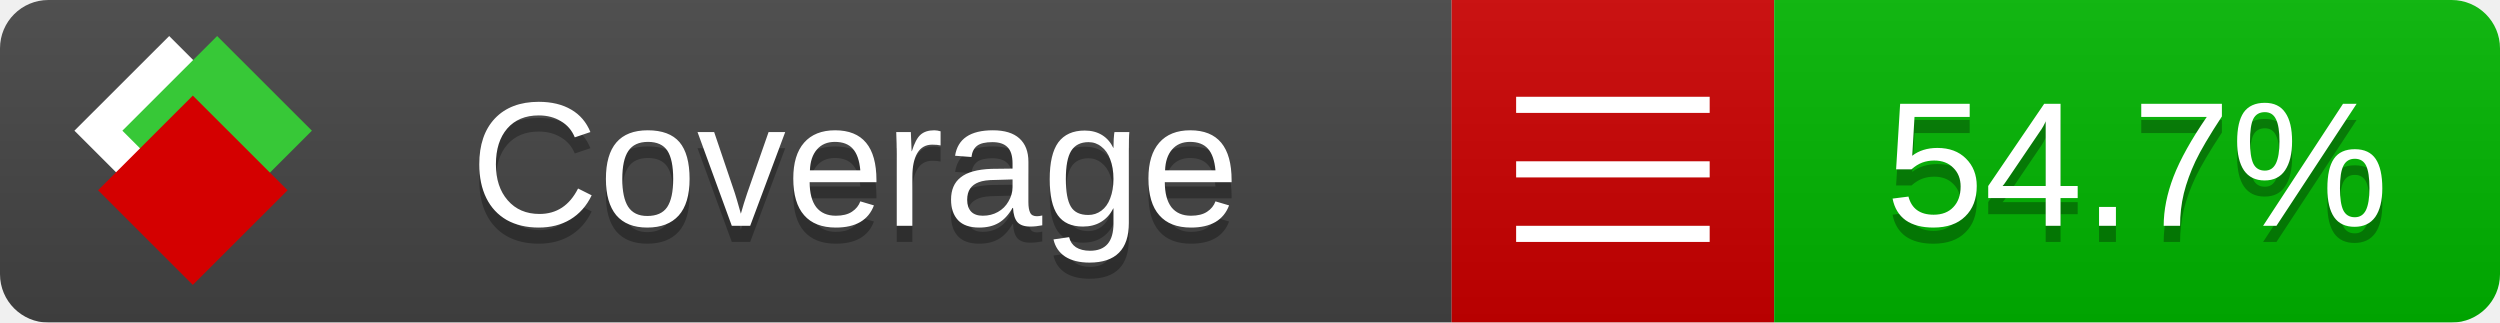
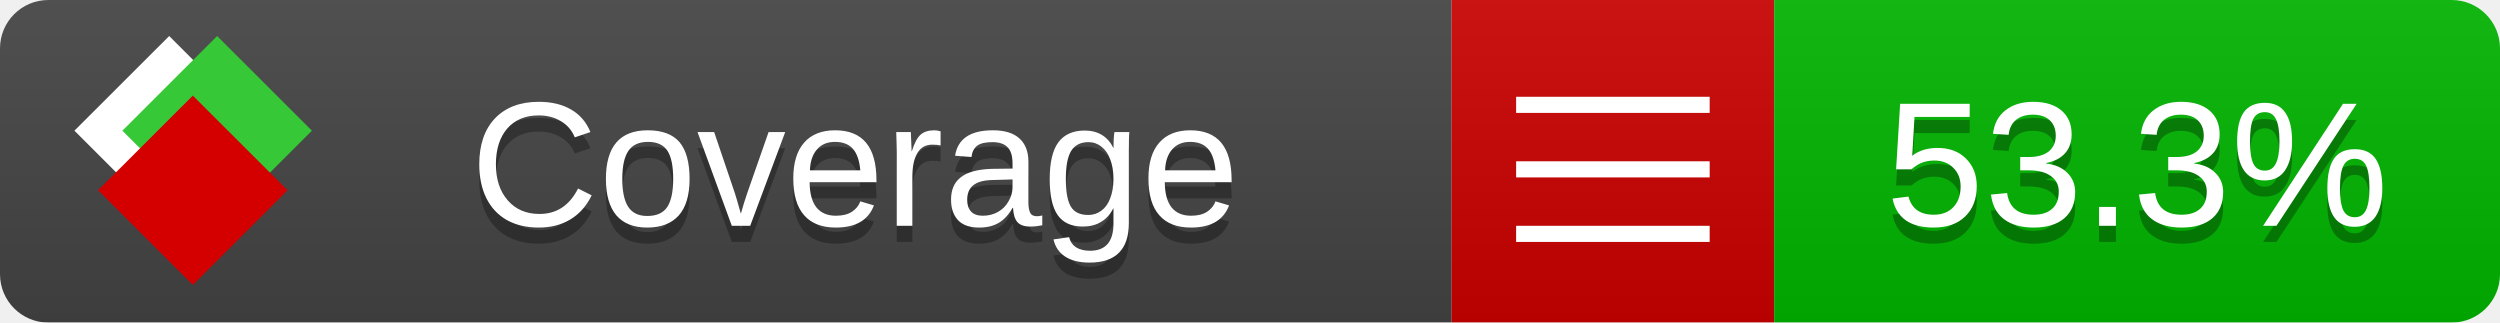
<svg xmlns="http://www.w3.org/2000/svg" xmlns:xlink="http://www.w3.org/1999/xlink" width="155" height="20">
  <style type="text/css">
          
            @keyframes fade1 {
                0% { visibility: visible; opacity: 1; }
               23% { visibility: visible; opacity: 1; }
               25% { visibility: hidden; opacity: 0; }
               48% { visibility: hidden; opacity: 0; }
               50% { visibility: hidden; opacity: 0; }
               73% { visibility: hidden; opacity: 0; }
               75% { visibility: hidden; opacity: 0; }
               98% { visibility: hidden; opacity: 0; }
              100% { visibility: visible; opacity: 1; }
            }
            @keyframes fade2 {
                0% { visibility: hidden; opacity: 0; }
               23% { visibility: hidden; opacity: 0; }
               25% { visibility: visible; opacity: 1; }
               48% { visibility: visible; opacity: 1; }
               50% { visibility: hidden; opacity: 0; }
               73% { visibility: hidden; opacity: 0; }
               75% { visibility: hidden; opacity: 0; }
               98% { visibility: hidden; opacity: 0; }
              100% { visibility: hidden; opacity: 0; }
            }
            @keyframes fade3 {
                0% { visibility: hidden; opacity: 0; }
               23% { visibility: hidden; opacity: 0; }
               25% { visibility: hidden; opacity: 0; }
               48% { visibility: hidden; opacity: 0; }
               50% { visibility: visible; opacity: 1; }
               73% { visibility: visible; opacity: 1; }
               75% { visibility: hidden; opacity: 0; }
               98% { visibility: hidden; opacity: 0; }
              100% { visibility: hidden; opacity: 0; }
            }
            @keyframes fade4 {
                0% { visibility: hidden; opacity: 0; }
               23% { visibility: hidden; opacity: 0; }
               25% { visibility: hidden; opacity: 0; }
               48% { visibility: hidden; opacity: 0; }
               50% { visibility: hidden; opacity: 0; }
               73% { visibility: hidden; opacity: 0; }
               75% { visibility: visible; opacity: 1; }
               98% { visibility: visible; opacity: 1; }
              100% { visibility: hidden; opacity: 0; }
            }
            .linecoverage {
                animation-duration: 15s;
                animation-name: fade1;
                animation-iteration-count: infinite;
            }
            .branchcoverage {
                animation-duration: 15s;
                animation-name: fade2;
                animation-iteration-count: infinite;
            }
            .methodcoverage {
                animation-duration: 15s;
                animation-name: fade3;
                animation-iteration-count: infinite;
            }
            .fullmethodcoverage {
                animation-duration: 15s;
                animation-name: fade4;
                animation-iteration-count: infinite;
            }
          
    </style>
  <defs>
    <linearGradient id="gradient" x2="0" y2="100%">
      <stop offset="0" stop-color="#bbb" stop-opacity=".1" />
      <stop offset="1" stop-opacity=".1" />
    </linearGradient>
    <linearGradient id="c">
      <stop offset="0" stop-color="#d40000" />
      <stop offset="1" stop-color="#ff2a2a" />
    </linearGradient>
    <linearGradient id="a">
      <stop offset="0" stop-color="#e0e0de" />
      <stop offset="1" stop-color="#fff" />
    </linearGradient>
    <linearGradient id="b">
      <stop offset="0" stop-color="#37c837" />
      <stop offset="1" stop-color="#217821" />
    </linearGradient>
    <linearGradient xlink:href="#a" id="e" x1="106.44" x2="69.96" y1="-11.96" y2="-46.84" gradientTransform="matrix(-.8426 -.00045 -.00045 -.8426 -94.27 -75.82)" gradientUnits="userSpaceOnUse" />
    <linearGradient xlink:href="#b" id="f" x1="56.19" x2="77.97" y1="-23.45" y2="10.62" gradientTransform="matrix(.8426 .00045 .00045 .8426 94.27 75.82)" gradientUnits="userSpaceOnUse" />
    <linearGradient xlink:href="#c" id="g" x1="79.98" x2="132.9" y1="10.79" y2="10.79" gradientTransform="matrix(.8426 .00045 .00045 .8426 94.27 75.82)" gradientUnits="userSpaceOnUse" />
    <mask id="mask">
      <rect width="155" height="20" rx="3" fill="#fff" />
    </mask>
    <g id="icon" transform="matrix(.04486 0 0 .04481 -.48 -.63)">
      <rect width="52.92" height="52.92" x="-109.72" y="-27.13" fill="url(#e)" transform="rotate(-135)" />
      <rect width="52.92" height="52.92" x="70.19" y="-39.18" fill="url(#f)" transform="rotate(45)" />
      <rect width="52.92" height="52.92" x="80.05" y="-15.74" fill="url(#g)" transform="rotate(45)" />
    </g>
  </defs>
  <g mask="url(#mask)">
    <rect x="0" y="0" width="90" height="20" fill="#444" />
    <rect x="90" y="0" width="20" height="20" fill="#c00" />
    <rect x="110" y="0" width="45" height="20" fill="#00B600" />
    <rect x="0" y="0" width="155" height="20" fill="url(#gradient)" />
  </g>
  <g>
    <path class="" stroke="#fff" d="M94 6.5 h12 M94 10.5 h12 M94 14.5 h12" />
  </g>
  <g fill="#fff" text-anchor="middle" font-family="Verdana,Arial,Geneva,sans-serif" font-size="11">
    <a xlink:href="https://github.com/danielpalme/ReportGenerator" target="_top">
      <use xlink:href="#icon" transform="translate(3,1) scale(3.5)" />
    </a>
    <text x="53" y="15" fill="#010101" fill-opacity=".3">Coverage</text>
    <text x="53" y="14" fill="#fff">Coverage</text>
-     <text class="" x="132.5" y="15" fill="#010101" fill-opacity=".3">54.7%</text>
-     <text class="" x="132.5" y="14">54.7%</text>
+     <text class="" x="132.5" y="15" fill="#010101" fill-opacity=".3">53.3%</text>
+     <text class="" x="132.5" y="14">53.3%</text>
  </g>
  <g>
    <rect class="" x="90" y="0" width="65" height="20" fill-opacity="0" />
  </g>
</svg>
